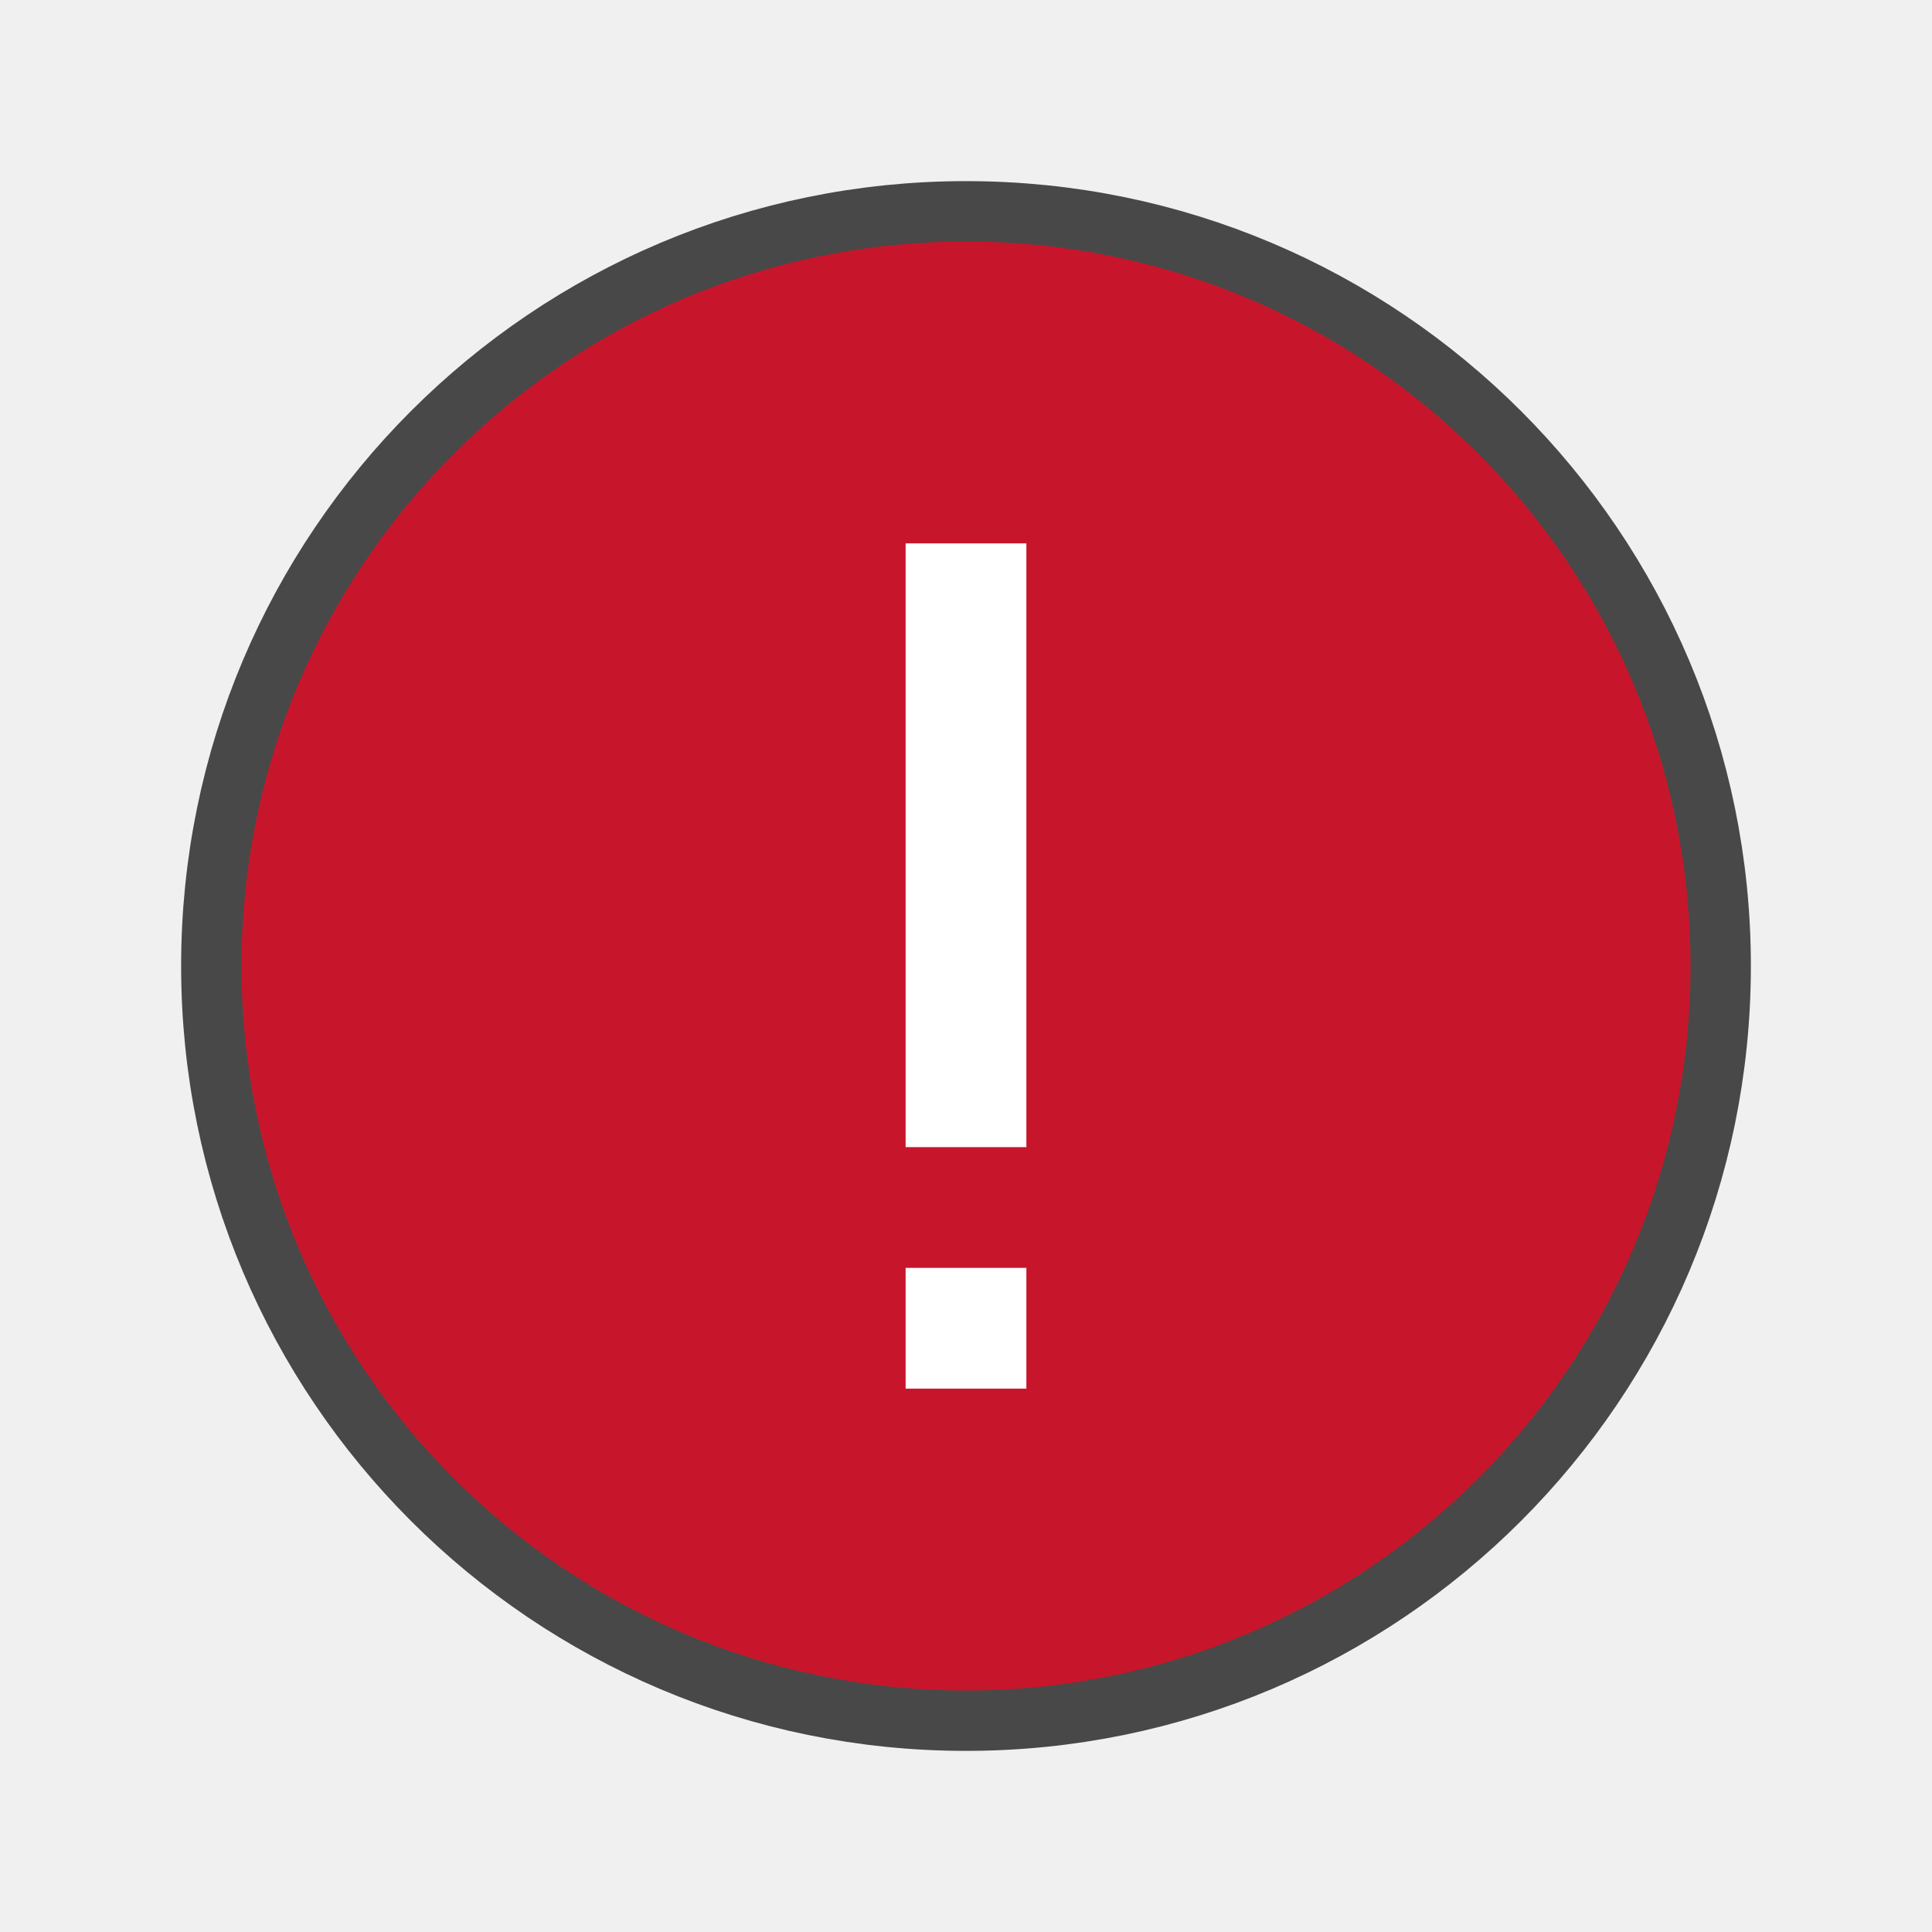
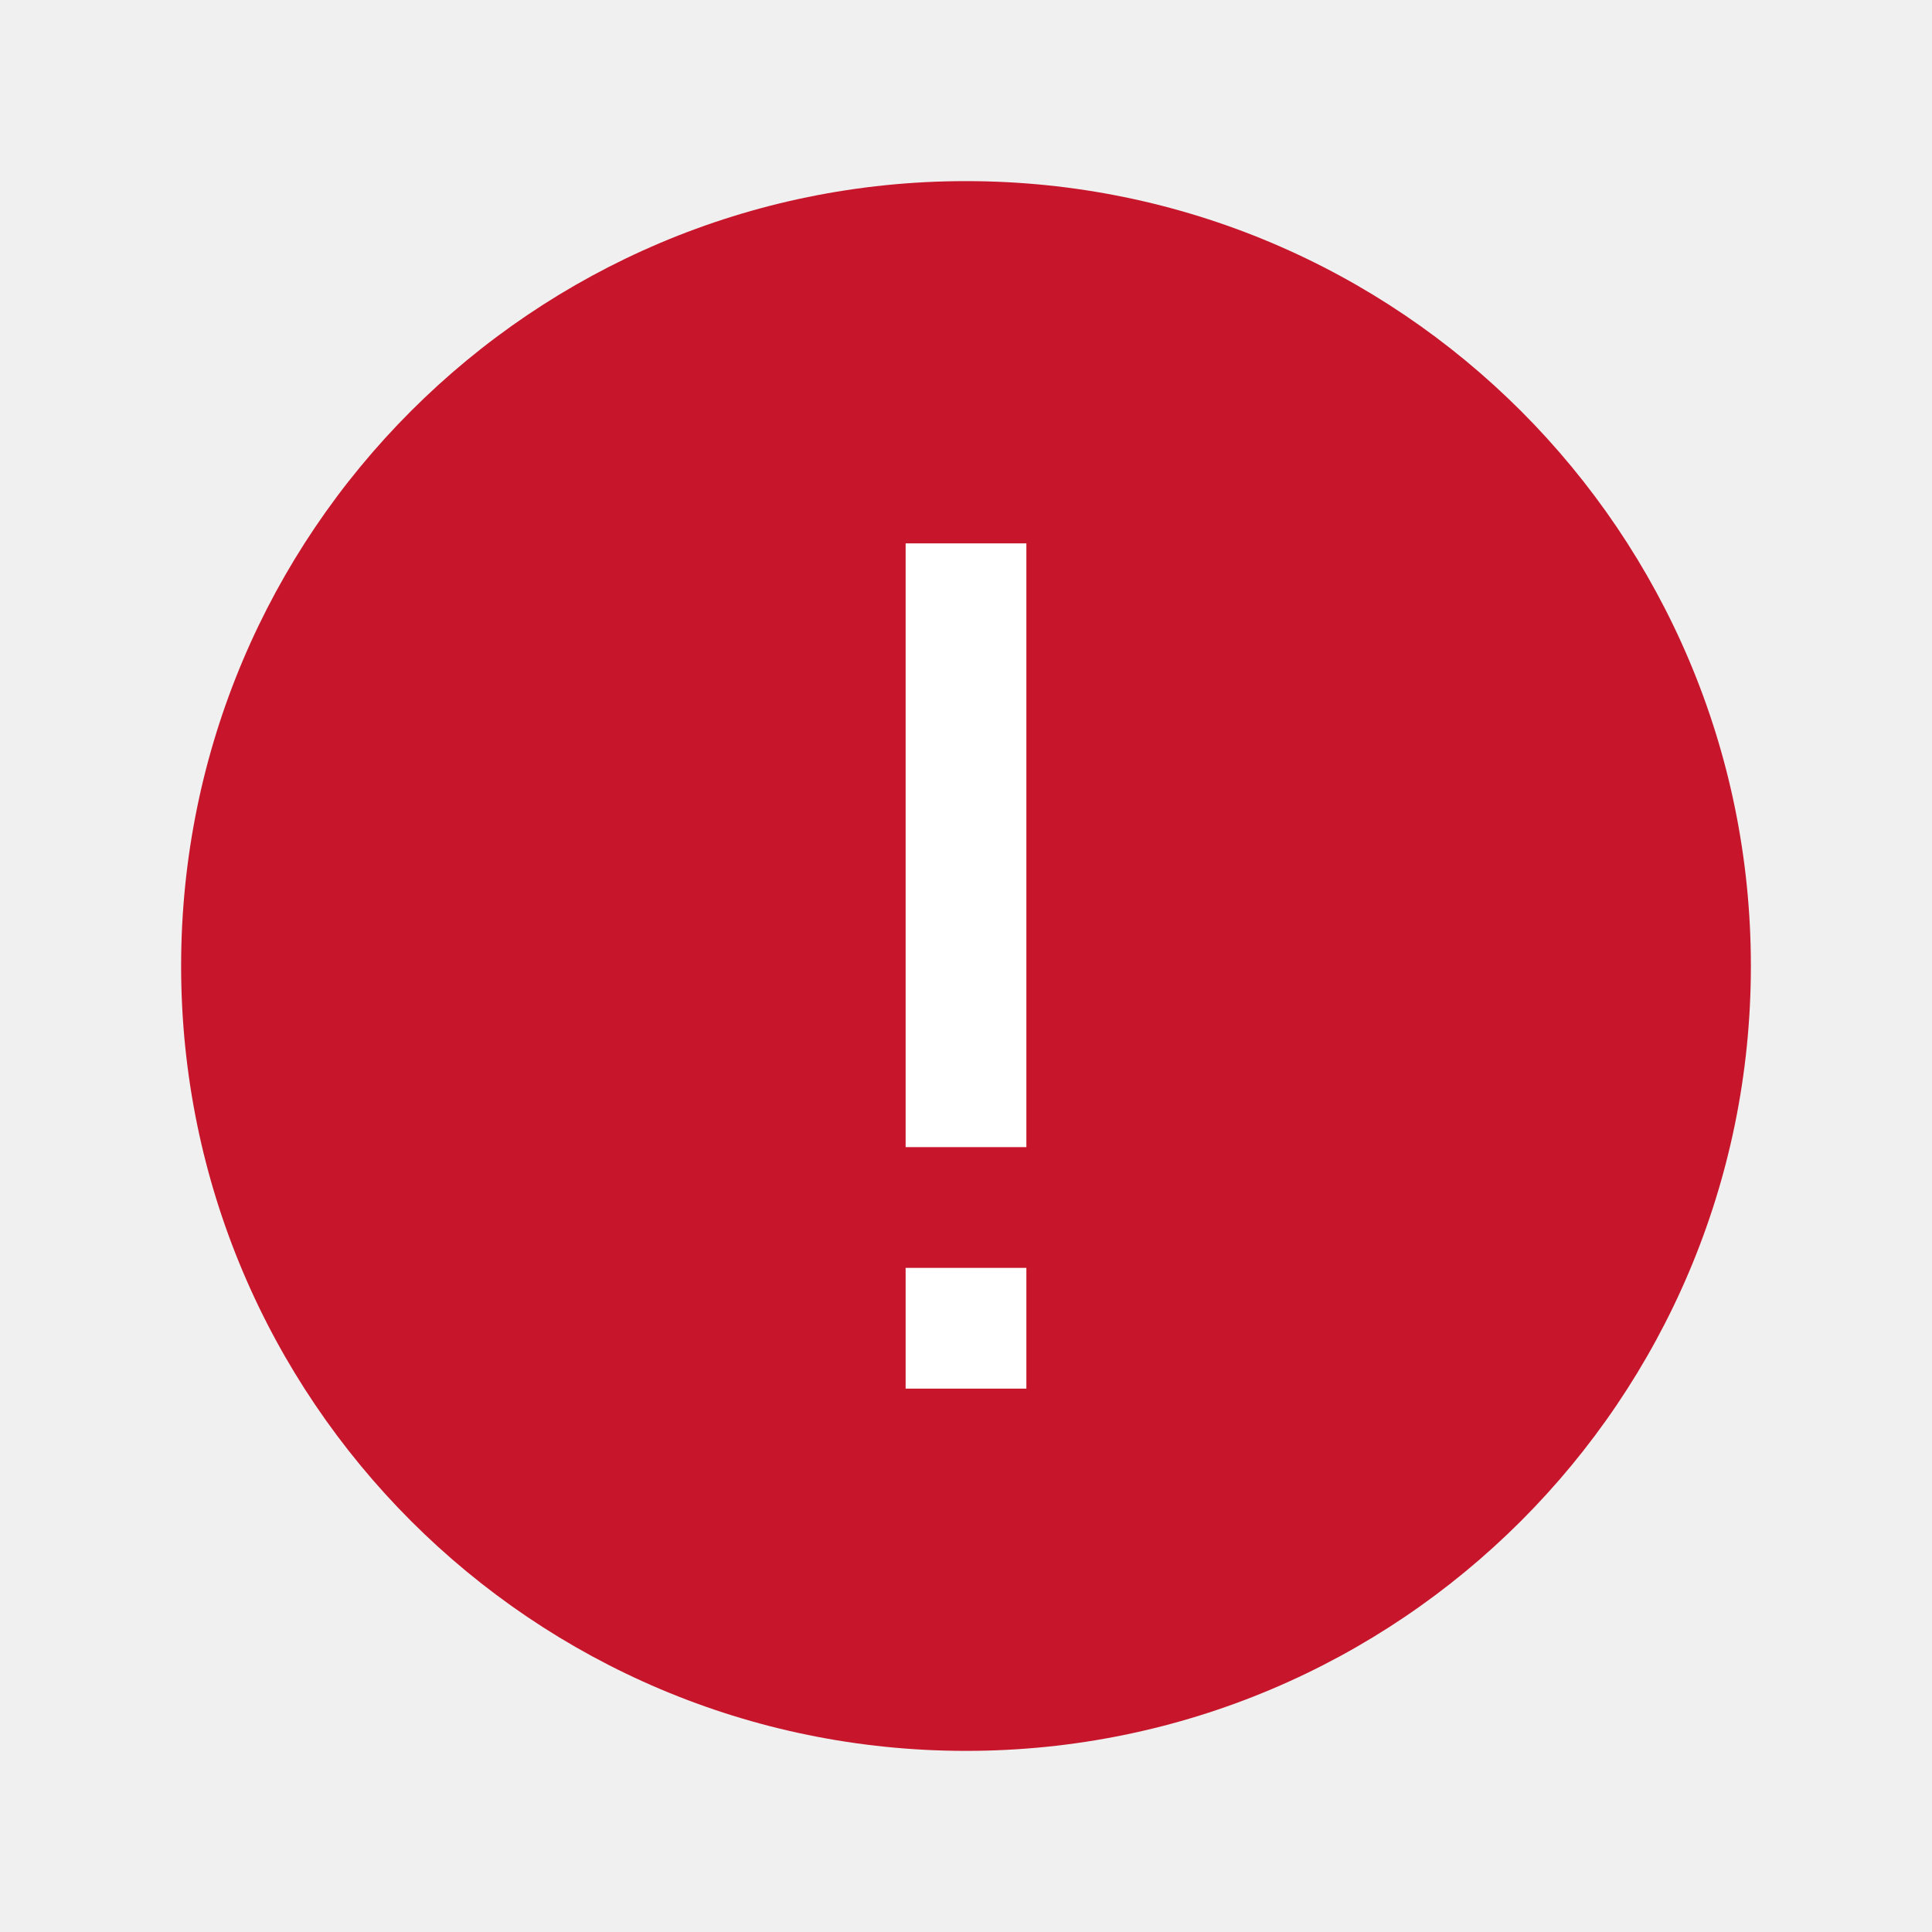
<svg xmlns="http://www.w3.org/2000/svg" height="32" width="32">
-   <circle cx="16" cy="16" r="12" opacity=".7" stroke="#000" stroke-width="2" stroke-linejoin="round" />
-   <circle cx="16" cy="16" r="12" fill="#c7162b" />
+   <circle cx="16" cy="16" r="13" fill="#c7162b" />
  <path d="M15 23v-2h2v2zm0-4V9h2v10z" fill="#fff" />
</svg>
